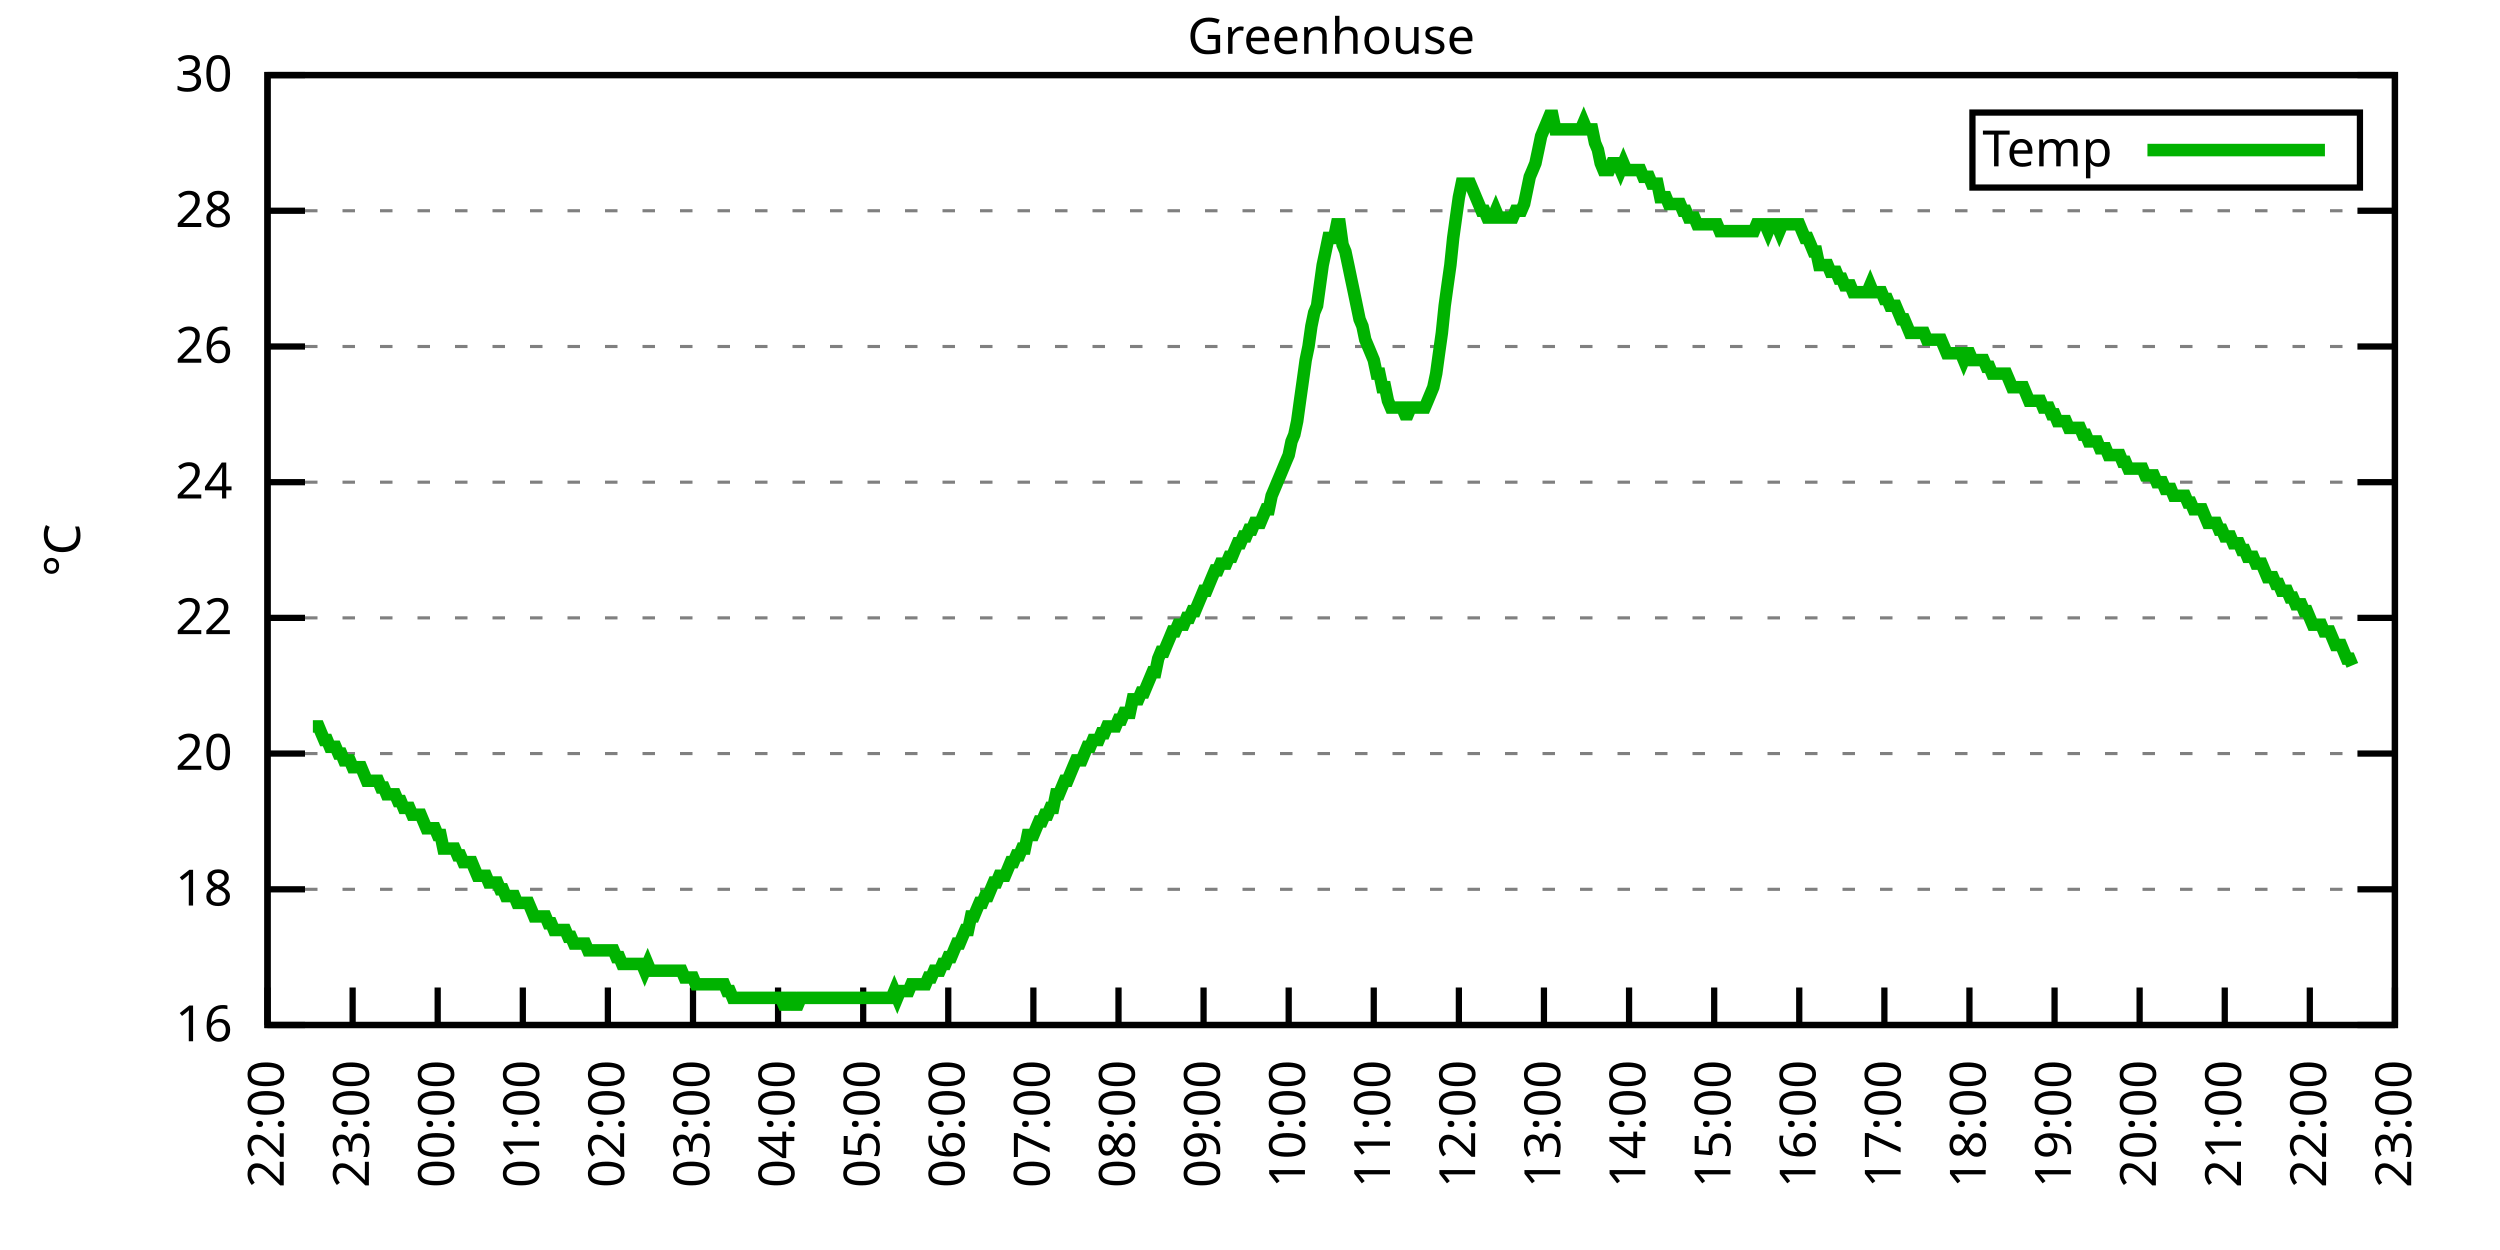
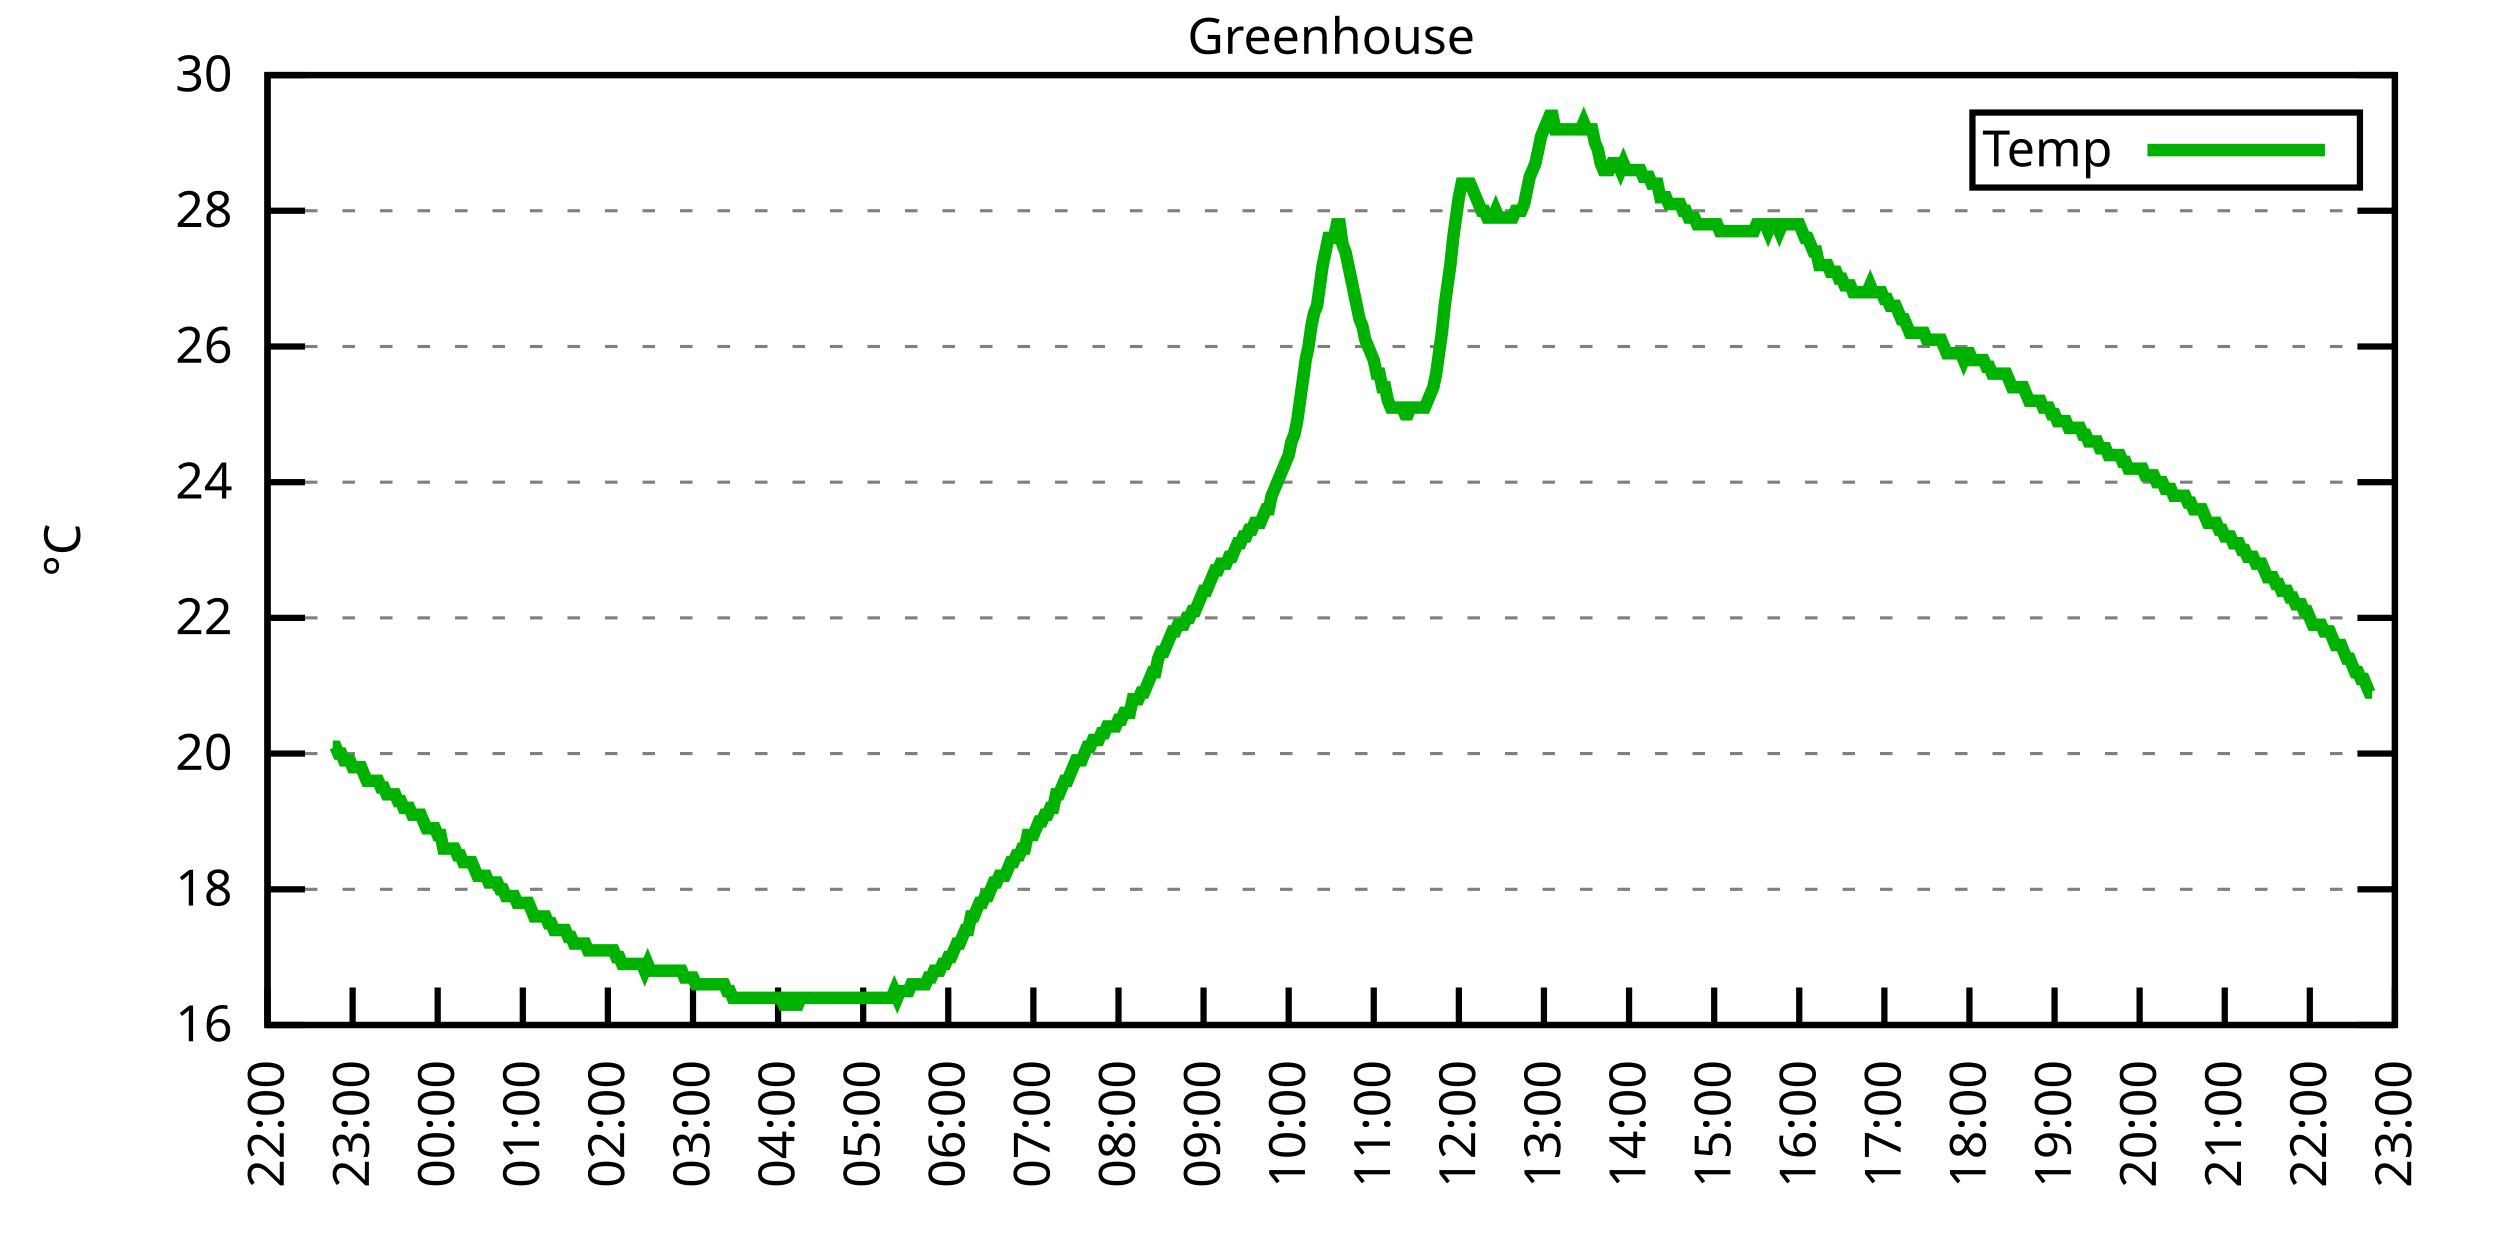
<svg xmlns="http://www.w3.org/2000/svg" xmlns:xlink="http://www.w3.org/1999/xlink" width="400" height="200" viewBox="0 0 400 200">
  <g id="gnuplot_canvas">
    <rect x="0" y="0" width="400" height="200" fill="none" />
    <defs>
      <circle id="gpDot" r="0.5" stroke-width="0.5" stroke="currentColor" />
      <path id="gpPt0" stroke-width="0.333" stroke="currentColor" d="M-1,0 h2 M0,-1 v2" />
      <path id="gpPt1" stroke-width="0.333" stroke="currentColor" d="M-1,-1 L1,1 M1,-1 L-1,1" />
      <path id="gpPt2" stroke-width="0.333" stroke="currentColor" d="M-1,0 L1,0 M0,-1 L0,1 M-1,-1 L1,1 M-1,1 L1,-1" />
      <rect id="gpPt3" stroke-width="0.333" stroke="currentColor" x="-1" y="-1" width="2" height="2" />
      <rect id="gpPt4" stroke-width="0.333" stroke="currentColor" fill="currentColor" x="-1" y="-1" width="2" height="2" />
      <circle id="gpPt5" stroke-width="0.333" stroke="currentColor" cx="0" cy="0" r="1" />
      <use xlink:href="#gpPt5" id="gpPt6" fill="currentColor" stroke="none" />
      <path id="gpPt7" stroke-width="0.333" stroke="currentColor" d="M0,-1.33 L-1.33,0.67 L1.33,0.67 z" />
      <use xlink:href="#gpPt7" id="gpPt8" fill="currentColor" stroke="none" />
      <use xlink:href="#gpPt7" id="gpPt9" stroke="currentColor" transform="rotate(180)" />
      <use xlink:href="#gpPt9" id="gpPt10" fill="currentColor" stroke="none" />
      <use xlink:href="#gpPt3" id="gpPt11" stroke="currentColor" transform="rotate(45)" />
      <use xlink:href="#gpPt11" id="gpPt12" fill="currentColor" stroke="none" />
      <path id="gpPt13" stroke-width="0.333" stroke="currentColor" d="M0,1.330 L1.265,0.411 L0.782,-1.067 L-0.782,-1.076 L-1.265,0.411 z" />
      <use xlink:href="#gpPt13" id="gpPt14" fill="currentColor" stroke="none" />
      <filter id="textbox" filterUnits="objectBoundingBox" x="0" y="0" height="1" width="1">
        <feFlood flood-color="white" flood-opacity="1" result="bgnd" />
        <feComposite in="SourceGraphic" in2="bgnd" operator="atop" />
      </filter>
      <filter id="greybox" filterUnits="objectBoundingBox" x="0" y="0" height="1" width="1">
        <feFlood flood-color="lightgrey" flood-opacity="1" result="grey" />
        <feComposite in="SourceGraphic" in2="grey" operator="atop" />
      </filter>
    </defs>
    <g fill="none" color="white" stroke="currentColor" stroke-width="1.00" stroke-linecap="butt" stroke-linejoin="miter">
</g>
    <g fill="none" color="black" stroke="currentColor" stroke-width="1.00" stroke-linecap="butt" stroke-linejoin="miter">
      <g stroke="none" shape-rendering="crispEdges">
        <polygon fill="rgb(255, 255, 255)" points="42.80,164.00 383.18,164.00 383.18,12.02 42.80,12.02 " />
      </g>
    </g>
    <g fill="none" color="black" stroke="currentColor" stroke-width="1.00" stroke-linecap="butt" stroke-linejoin="miter">
</g>
    <g fill="none" color="black" stroke="black" stroke-width="0.50" stroke-linecap="butt" stroke-linejoin="miter">
</g>
    <g fill="none" color="gray" stroke="currentColor" stroke-width="0.50" stroke-linecap="butt" stroke-linejoin="miter">
      <path stroke="gray" stroke-dasharray="2,4" class="gridline" d="M42.80,164.00 L383.19,164.00  " />
    </g>
    <g fill="none" color="gray" stroke="gray" stroke-width="1.00" stroke-linecap="butt" stroke-linejoin="miter">
</g>
    <g fill="none" color="black" stroke="currentColor" stroke-width="1.00" stroke-linecap="butt" stroke-linejoin="miter">
      <path stroke="black" d="M42.80,164.00 L48.80,164.00 M383.19,164.00 L377.19,164.00  " />
      <g transform="translate(37.20,166.60)" stroke="none" fill="black" font-family="Sans" font-size="8.00" text-anchor="end">
        <text>
          <tspan font-family="Sans"> 16</tspan>
        </text>
      </g>
    </g>
    <g fill="none" color="black" stroke="currentColor" stroke-width="1.00" stroke-linecap="butt" stroke-linejoin="miter">
</g>
    <g fill="none" color="black" stroke="black" stroke-width="0.50" stroke-linecap="butt" stroke-linejoin="miter">
</g>
    <g fill="none" color="gray" stroke="currentColor" stroke-width="0.50" stroke-linecap="butt" stroke-linejoin="miter">
      <path stroke="gray" stroke-dasharray="2,4" class="gridline" d="M42.80,142.29 L383.19,142.29  " />
    </g>
    <g fill="none" color="gray" stroke="gray" stroke-width="1.00" stroke-linecap="butt" stroke-linejoin="miter">
</g>
    <g fill="none" color="black" stroke="currentColor" stroke-width="1.00" stroke-linecap="butt" stroke-linejoin="miter">
      <path stroke="black" d="M42.80,142.29 L48.80,142.29 M383.19,142.29 L377.19,142.29  " />
      <g transform="translate(37.20,144.89)" stroke="none" fill="black" font-family="Sans" font-size="8.00" text-anchor="end">
        <text>
          <tspan font-family="Sans"> 18</tspan>
        </text>
      </g>
    </g>
    <g fill="none" color="black" stroke="currentColor" stroke-width="1.00" stroke-linecap="butt" stroke-linejoin="miter">
</g>
    <g fill="none" color="black" stroke="black" stroke-width="0.50" stroke-linecap="butt" stroke-linejoin="miter">
</g>
    <g fill="none" color="gray" stroke="currentColor" stroke-width="0.50" stroke-linecap="butt" stroke-linejoin="miter">
      <path stroke="gray" stroke-dasharray="2,4" class="gridline" d="M42.80,120.57 L383.19,120.57  " />
    </g>
    <g fill="none" color="gray" stroke="gray" stroke-width="1.00" stroke-linecap="butt" stroke-linejoin="miter">
</g>
    <g fill="none" color="black" stroke="currentColor" stroke-width="1.00" stroke-linecap="butt" stroke-linejoin="miter">
      <path stroke="black" d="M42.80,120.57 L48.80,120.57 M383.19,120.57 L377.19,120.57  " />
      <g transform="translate(37.20,123.17)" stroke="none" fill="black" font-family="Sans" font-size="8.00" text-anchor="end">
        <text>
          <tspan font-family="Sans"> 20</tspan>
        </text>
      </g>
    </g>
    <g fill="none" color="black" stroke="currentColor" stroke-width="1.00" stroke-linecap="butt" stroke-linejoin="miter">
</g>
    <g fill="none" color="black" stroke="black" stroke-width="0.50" stroke-linecap="butt" stroke-linejoin="miter">
</g>
    <g fill="none" color="gray" stroke="currentColor" stroke-width="0.50" stroke-linecap="butt" stroke-linejoin="miter">
      <path stroke="gray" stroke-dasharray="2,4" class="gridline" d="M42.80,98.86 L383.19,98.86  " />
    </g>
    <g fill="none" color="gray" stroke="gray" stroke-width="1.00" stroke-linecap="butt" stroke-linejoin="miter">
</g>
    <g fill="none" color="black" stroke="currentColor" stroke-width="1.00" stroke-linecap="butt" stroke-linejoin="miter">
      <path stroke="black" d="M42.80,98.86 L48.80,98.86 M383.19,98.86 L377.19,98.86  " />
      <g transform="translate(37.20,101.46)" stroke="none" fill="black" font-family="Sans" font-size="8.00" text-anchor="end">
        <text>
          <tspan font-family="Sans"> 22</tspan>
        </text>
      </g>
    </g>
    <g fill="none" color="black" stroke="currentColor" stroke-width="1.00" stroke-linecap="butt" stroke-linejoin="miter">
</g>
    <g fill="none" color="black" stroke="black" stroke-width="0.50" stroke-linecap="butt" stroke-linejoin="miter">
</g>
    <g fill="none" color="gray" stroke="currentColor" stroke-width="0.50" stroke-linecap="butt" stroke-linejoin="miter">
      <path stroke="gray" stroke-dasharray="2,4" class="gridline" d="M42.80,77.15 L383.19,77.15  " />
    </g>
    <g fill="none" color="gray" stroke="gray" stroke-width="1.00" stroke-linecap="butt" stroke-linejoin="miter">
</g>
    <g fill="none" color="black" stroke="currentColor" stroke-width="1.00" stroke-linecap="butt" stroke-linejoin="miter">
      <path stroke="black" d="M42.80,77.15 L48.80,77.15 M383.19,77.15 L377.19,77.15  " />
      <g transform="translate(37.20,79.75)" stroke="none" fill="black" font-family="Sans" font-size="8.00" text-anchor="end">
        <text>
          <tspan font-family="Sans"> 24</tspan>
        </text>
      </g>
    </g>
    <g fill="none" color="black" stroke="currentColor" stroke-width="1.00" stroke-linecap="butt" stroke-linejoin="miter">
</g>
    <g fill="none" color="black" stroke="black" stroke-width="0.50" stroke-linecap="butt" stroke-linejoin="miter">
</g>
    <g fill="none" color="gray" stroke="currentColor" stroke-width="0.50" stroke-linecap="butt" stroke-linejoin="miter">
      <path stroke="gray" stroke-dasharray="2,4" class="gridline" d="M42.80,55.44 L383.19,55.44  " />
    </g>
    <g fill="none" color="gray" stroke="gray" stroke-width="1.00" stroke-linecap="butt" stroke-linejoin="miter">
</g>
    <g fill="none" color="black" stroke="currentColor" stroke-width="1.00" stroke-linecap="butt" stroke-linejoin="miter">
      <path stroke="black" d="M42.80,55.44 L48.80,55.44 M383.19,55.44 L377.19,55.44  " />
      <g transform="translate(37.20,58.04)" stroke="none" fill="black" font-family="Sans" font-size="8.00" text-anchor="end">
        <text>
          <tspan font-family="Sans"> 26</tspan>
        </text>
      </g>
    </g>
    <g fill="none" color="black" stroke="currentColor" stroke-width="1.00" stroke-linecap="butt" stroke-linejoin="miter">
</g>
    <g fill="none" color="black" stroke="black" stroke-width="0.50" stroke-linecap="butt" stroke-linejoin="miter">
</g>
    <g fill="none" color="gray" stroke="currentColor" stroke-width="0.50" stroke-linecap="butt" stroke-linejoin="miter">
      <path stroke="gray" stroke-dasharray="2,4" class="gridline" d="M42.80,33.72 L383.19,33.72  " />
    </g>
    <g fill="none" color="gray" stroke="gray" stroke-width="1.00" stroke-linecap="butt" stroke-linejoin="miter">
</g>
    <g fill="none" color="black" stroke="currentColor" stroke-width="1.00" stroke-linecap="butt" stroke-linejoin="miter">
      <path stroke="black" d="M42.80,33.72 L48.80,33.72 M383.19,33.72 L377.19,33.72  " />
      <g transform="translate(37.20,36.32)" stroke="none" fill="black" font-family="Sans" font-size="8.00" text-anchor="end">
        <text>
          <tspan font-family="Sans"> 28</tspan>
        </text>
      </g>
    </g>
    <g fill="none" color="black" stroke="currentColor" stroke-width="1.00" stroke-linecap="butt" stroke-linejoin="miter">
</g>
    <g fill="none" color="black" stroke="black" stroke-width="0.50" stroke-linecap="butt" stroke-linejoin="miter">
</g>
    <g fill="none" color="gray" stroke="currentColor" stroke-width="0.50" stroke-linecap="butt" stroke-linejoin="miter">
      <path stroke="gray" stroke-dasharray="2,4" class="gridline" d="M42.80,12.01 L383.19,12.01  " />
    </g>
    <g fill="none" color="gray" stroke="gray" stroke-width="1.00" stroke-linecap="butt" stroke-linejoin="miter">
</g>
    <g fill="none" color="black" stroke="currentColor" stroke-width="1.00" stroke-linecap="butt" stroke-linejoin="miter">
      <path stroke="black" d="M42.80,12.01 L48.80,12.01 M383.19,12.01 L377.19,12.01  " />
      <g transform="translate(37.20,14.61)" stroke="none" fill="black" font-family="Sans" font-size="8.00" text-anchor="end">
        <text>
          <tspan font-family="Sans"> 30</tspan>
        </text>
      </g>
    </g>
    <g fill="none" color="black" stroke="currentColor" stroke-width="1.00" stroke-linecap="butt" stroke-linejoin="miter">
      <path stroke="black" d="M42.80,164.00 L42.80,158.00  " />
      <g transform="translate(45.40,169.60) rotate(270.00)" stroke="none" fill="black" font-family="Sans" font-size="8.00" text-anchor="end">
        <text>
          <tspan font-family="Sans">22:00</tspan>
        </text>
      </g>
    </g>
    <g fill="none" color="black" stroke="currentColor" stroke-width="1.00" stroke-linecap="butt" stroke-linejoin="miter">
      <path stroke="black" d="M56.42,164.00 L56.42,158.00  " />
      <g transform="translate(59.02,169.60) rotate(270.00)" stroke="none" fill="black" font-family="Sans" font-size="8.00" text-anchor="end">
        <text>
          <tspan font-family="Sans">23:00</tspan>
        </text>
      </g>
    </g>
    <g fill="none" color="black" stroke="currentColor" stroke-width="1.00" stroke-linecap="butt" stroke-linejoin="miter">
      <path stroke="black" d="M70.03,164.00 L70.03,158.00  " />
      <g transform="translate(72.63,169.60) rotate(270.00)" stroke="none" fill="black" font-family="Sans" font-size="8.00" text-anchor="end">
        <text>
          <tspan font-family="Sans">00:00</tspan>
        </text>
      </g>
    </g>
    <g fill="none" color="black" stroke="currentColor" stroke-width="1.00" stroke-linecap="butt" stroke-linejoin="miter">
      <path stroke="black" d="M83.65,164.00 L83.65,158.00  " />
      <g transform="translate(86.25,169.60) rotate(270.00)" stroke="none" fill="black" font-family="Sans" font-size="8.00" text-anchor="end">
        <text>
          <tspan font-family="Sans">01:00</tspan>
        </text>
      </g>
    </g>
    <g fill="none" color="black" stroke="currentColor" stroke-width="1.00" stroke-linecap="butt" stroke-linejoin="miter">
      <path stroke="black" d="M97.26,164.00 L97.26,158.00  " />
      <g transform="translate(99.86,169.60) rotate(270.00)" stroke="none" fill="black" font-family="Sans" font-size="8.00" text-anchor="end">
        <text>
          <tspan font-family="Sans">02:00</tspan>
        </text>
      </g>
    </g>
    <g fill="none" color="black" stroke="currentColor" stroke-width="1.00" stroke-linecap="butt" stroke-linejoin="miter">
      <path stroke="black" d="M110.88,164.00 L110.88,158.00  " />
      <g transform="translate(113.48,169.60) rotate(270.00)" stroke="none" fill="black" font-family="Sans" font-size="8.00" text-anchor="end">
        <text>
          <tspan font-family="Sans">03:00</tspan>
        </text>
      </g>
    </g>
    <g fill="none" color="black" stroke="currentColor" stroke-width="1.00" stroke-linecap="butt" stroke-linejoin="miter">
      <path stroke="black" d="M124.49,164.00 L124.49,158.00  " />
      <g transform="translate(127.09,169.60) rotate(270.00)" stroke="none" fill="black" font-family="Sans" font-size="8.00" text-anchor="end">
        <text>
          <tspan font-family="Sans">04:00</tspan>
        </text>
      </g>
    </g>
    <g fill="none" color="black" stroke="currentColor" stroke-width="1.00" stroke-linecap="butt" stroke-linejoin="miter">
      <path stroke="black" d="M138.11,164.00 L138.11,158.00  " />
      <g transform="translate(140.71,169.60) rotate(270.00)" stroke="none" fill="black" font-family="Sans" font-size="8.00" text-anchor="end">
        <text>
          <tspan font-family="Sans">05:00</tspan>
        </text>
      </g>
    </g>
    <g fill="none" color="black" stroke="currentColor" stroke-width="1.00" stroke-linecap="butt" stroke-linejoin="miter">
      <path stroke="black" d="M151.72,164.00 L151.72,158.00  " />
      <g transform="translate(154.32,169.60) rotate(270.00)" stroke="none" fill="black" font-family="Sans" font-size="8.00" text-anchor="end">
        <text>
          <tspan font-family="Sans">06:00</tspan>
        </text>
      </g>
    </g>
    <g fill="none" color="black" stroke="currentColor" stroke-width="1.00" stroke-linecap="butt" stroke-linejoin="miter">
      <path stroke="black" d="M165.34,164.00 L165.34,158.00  " />
      <g transform="translate(167.94,169.60) rotate(270.00)" stroke="none" fill="black" font-family="Sans" font-size="8.00" text-anchor="end">
        <text>
          <tspan font-family="Sans">07:00</tspan>
        </text>
      </g>
    </g>
    <g fill="none" color="black" stroke="currentColor" stroke-width="1.00" stroke-linecap="butt" stroke-linejoin="miter">
      <path stroke="black" d="M178.96,164.00 L178.96,158.00  " />
      <g transform="translate(181.56,169.60) rotate(270.00)" stroke="none" fill="black" font-family="Sans" font-size="8.00" text-anchor="end">
        <text>
          <tspan font-family="Sans">08:00</tspan>
        </text>
      </g>
    </g>
    <g fill="none" color="black" stroke="currentColor" stroke-width="1.00" stroke-linecap="butt" stroke-linejoin="miter">
      <path stroke="black" d="M192.57,164.00 L192.57,158.00  " />
      <g transform="translate(195.17,169.60) rotate(270.00)" stroke="none" fill="black" font-family="Sans" font-size="8.00" text-anchor="end">
        <text>
          <tspan font-family="Sans">09:00</tspan>
        </text>
      </g>
    </g>
    <g fill="none" color="black" stroke="currentColor" stroke-width="1.00" stroke-linecap="butt" stroke-linejoin="miter">
      <path stroke="black" d="M206.19,164.00 L206.19,158.00  " />
      <g transform="translate(208.79,169.60) rotate(270.00)" stroke="none" fill="black" font-family="Sans" font-size="8.00" text-anchor="end">
        <text>
          <tspan font-family="Sans">10:00</tspan>
        </text>
      </g>
    </g>
    <g fill="none" color="black" stroke="currentColor" stroke-width="1.00" stroke-linecap="butt" stroke-linejoin="miter">
      <path stroke="black" d="M219.80,164.00 L219.80,158.00  " />
      <g transform="translate(222.40,169.60) rotate(270.00)" stroke="none" fill="black" font-family="Sans" font-size="8.00" text-anchor="end">
        <text>
          <tspan font-family="Sans">11:00</tspan>
        </text>
      </g>
    </g>
    <g fill="none" color="black" stroke="currentColor" stroke-width="1.00" stroke-linecap="butt" stroke-linejoin="miter">
      <path stroke="black" d="M233.42,164.00 L233.42,158.00  " />
      <g transform="translate(236.02,169.60) rotate(270.00)" stroke="none" fill="black" font-family="Sans" font-size="8.00" text-anchor="end">
        <text>
          <tspan font-family="Sans">12:00</tspan>
        </text>
      </g>
    </g>
    <g fill="none" color="black" stroke="currentColor" stroke-width="1.00" stroke-linecap="butt" stroke-linejoin="miter">
      <path stroke="black" d="M247.03,164.00 L247.03,158.00  " />
      <g transform="translate(249.63,169.60) rotate(270.00)" stroke="none" fill="black" font-family="Sans" font-size="8.00" text-anchor="end">
        <text>
          <tspan font-family="Sans">13:00</tspan>
        </text>
      </g>
    </g>
    <g fill="none" color="black" stroke="currentColor" stroke-width="1.00" stroke-linecap="butt" stroke-linejoin="miter">
      <path stroke="black" d="M260.65,164.00 L260.65,158.00  " />
      <g transform="translate(263.25,169.60) rotate(270.00)" stroke="none" fill="black" font-family="Sans" font-size="8.00" text-anchor="end">
        <text>
          <tspan font-family="Sans">14:00</tspan>
        </text>
      </g>
    </g>
    <g fill="none" color="black" stroke="currentColor" stroke-width="1.00" stroke-linecap="butt" stroke-linejoin="miter">
      <path stroke="black" d="M274.27,164.00 L274.27,158.00  " />
      <g transform="translate(276.87,169.60) rotate(270.00)" stroke="none" fill="black" font-family="Sans" font-size="8.00" text-anchor="end">
        <text>
          <tspan font-family="Sans">15:00</tspan>
        </text>
      </g>
    </g>
    <g fill="none" color="black" stroke="currentColor" stroke-width="1.00" stroke-linecap="butt" stroke-linejoin="miter">
      <path stroke="black" d="M287.88,164.00 L287.88,158.00  " />
      <g transform="translate(290.48,169.60) rotate(270.00)" stroke="none" fill="black" font-family="Sans" font-size="8.00" text-anchor="end">
        <text>
          <tspan font-family="Sans">16:00</tspan>
        </text>
      </g>
    </g>
    <g fill="none" color="black" stroke="currentColor" stroke-width="1.00" stroke-linecap="butt" stroke-linejoin="miter">
      <path stroke="black" d="M301.50,164.00 L301.50,158.00  " />
      <g transform="translate(304.10,169.60) rotate(270.00)" stroke="none" fill="black" font-family="Sans" font-size="8.00" text-anchor="end">
        <text>
          <tspan font-family="Sans">17:00</tspan>
        </text>
      </g>
    </g>
    <g fill="none" color="black" stroke="currentColor" stroke-width="1.00" stroke-linecap="butt" stroke-linejoin="miter">
      <path stroke="black" d="M315.11,164.00 L315.11,158.00  " />
      <g transform="translate(317.71,169.60) rotate(270.00)" stroke="none" fill="black" font-family="Sans" font-size="8.00" text-anchor="end">
        <text>
          <tspan font-family="Sans">18:00</tspan>
        </text>
      </g>
    </g>
    <g fill="none" color="black" stroke="currentColor" stroke-width="1.00" stroke-linecap="butt" stroke-linejoin="miter">
      <path stroke="black" d="M328.73,164.00 L328.73,158.00  " />
      <g transform="translate(331.33,169.60) rotate(270.00)" stroke="none" fill="black" font-family="Sans" font-size="8.00" text-anchor="end">
        <text>
          <tspan font-family="Sans">19:00</tspan>
        </text>
      </g>
    </g>
    <g fill="none" color="black" stroke="currentColor" stroke-width="1.00" stroke-linecap="butt" stroke-linejoin="miter">
      <path stroke="black" d="M342.34,164.00 L342.34,158.00  " />
      <g transform="translate(344.94,169.60) rotate(270.00)" stroke="none" fill="black" font-family="Sans" font-size="8.00" text-anchor="end">
        <text>
          <tspan font-family="Sans">20:00</tspan>
        </text>
      </g>
    </g>
    <g fill="none" color="black" stroke="currentColor" stroke-width="1.00" stroke-linecap="butt" stroke-linejoin="miter">
      <path stroke="black" d="M355.96,164.00 L355.96,158.00  " />
      <g transform="translate(358.56,169.60) rotate(270.00)" stroke="none" fill="black" font-family="Sans" font-size="8.00" text-anchor="end">
        <text>
          <tspan font-family="Sans">21:00</tspan>
        </text>
      </g>
    </g>
    <g fill="none" color="black" stroke="currentColor" stroke-width="1.00" stroke-linecap="butt" stroke-linejoin="miter">
      <path stroke="black" d="M369.57,164.00 L369.57,158.00  " />
      <g transform="translate(372.17,169.60) rotate(270.00)" stroke="none" fill="black" font-family="Sans" font-size="8.00" text-anchor="end">
        <text>
          <tspan font-family="Sans">22:00</tspan>
        </text>
      </g>
    </g>
    <g fill="none" color="black" stroke="currentColor" stroke-width="1.00" stroke-linecap="butt" stroke-linejoin="miter">
      <path stroke="black" d="M383.19,164.00 L383.19,158.00  " />
      <g transform="translate(385.79,169.60) rotate(270.00)" stroke="none" fill="black" font-family="Sans" font-size="8.00" text-anchor="end">
        <text>
          <tspan font-family="Sans">23:00</tspan>
        </text>
      </g>
    </g>
    <g fill="none" color="black" stroke="currentColor" stroke-width="1.00" stroke-linecap="butt" stroke-linejoin="miter">
</g>
    <g fill="none" color="black" stroke="currentColor" stroke-width="1.00" stroke-linecap="butt" stroke-linejoin="miter">
      <path stroke="black" d="M42.80,12.01 L42.80,164.00 L383.19,164.00 L383.19,12.01 L42.80,12.01 Z  " />
    </g>
    <g fill="none" color="black" stroke="currentColor" stroke-width="1.00" stroke-linecap="butt" stroke-linejoin="miter">
</g>
    <g fill="none" color="black" stroke="currentColor" stroke-width="1.00" stroke-linecap="butt" stroke-linejoin="miter">
      <path stroke="black" d="M315.59,30.01 L315.59,18.01 L377.59,18.01 L377.59,30.01 L315.59,30.01 Z  " />
    </g>
    <g id="Greenhouse_plot_1">
      <g fill="none" color="white" stroke="black" stroke-width="2.00" stroke-linecap="butt" stroke-linejoin="miter">
</g>
      <g fill="none" color="black" stroke="currentColor" stroke-width="2.00" stroke-linecap="butt" stroke-linejoin="miter">
        <g transform="translate(337.99,26.61)" stroke="none" fill="black" font-family="Sans" font-size="8.00" text-anchor="end">
          <text>
            <tspan font-family="Sans">Temp</tspan>
          </text>
        </g>
      </g>
      <g fill="none" color="black" stroke="currentColor" stroke-width="2.00" stroke-linecap="butt" stroke-linejoin="miter">
-         <path stroke="rgb(  0, 178,   0)" d="M343.59,24.01 L371.99,24.01 M50.06,116.23 L50.52,116.23 L50.97,116.23 L51.42,117.32 L51.88,118.40 L52.33,118.40   L52.78,119.49 L53.24,119.49 L53.69,119.49 L54.15,120.57 L54.60,120.57 L55.05,121.66 L55.51,121.66 L55.96,121.66   L56.42,122.75 L56.87,122.75 L57.32,122.75 L57.78,122.75 L58.23,123.83 L58.68,124.92 L59.14,124.92 L59.59,124.92   L60.05,124.92 L60.50,124.92 L60.95,126.00 L61.41,126.00 L61.86,127.09 L62.32,127.09 L62.77,127.09 L63.22,127.09   L63.68,128.17 L64.13,128.17 L64.58,129.26 L65.04,129.26 L65.49,129.26 L65.95,130.35 L66.40,130.35 L66.85,130.35   L67.31,130.35 L67.76,131.43 L68.22,132.52 L68.67,132.52 L69.12,132.52 L69.58,132.52 L70.03,133.60 L70.49,133.60   L70.94,135.77 L71.39,135.77 L71.85,135.77 L72.30,135.77 L72.75,135.77 L73.21,136.86 L73.66,136.86 L74.12,137.94   L74.57,137.94 L75.02,137.94 L75.48,137.94 L75.93,139.03 L76.39,140.12 L76.84,140.12 L77.29,140.12 L77.75,140.12   L78.20,141.20 L78.65,141.20 L79.11,141.20 L79.56,141.20 L80.02,142.29 L80.47,142.29 L80.92,143.37 L81.38,143.37   L81.83,143.37 L82.29,143.37 L82.74,144.46 L83.19,144.46 L83.65,144.46 L84.10,144.46 L84.55,144.46 L85.01,145.54   L85.46,146.63 L85.92,146.63 L86.37,146.63 L86.82,146.63 L87.28,146.63 L87.73,147.72 L88.19,147.72 L88.64,148.80   L89.09,148.80 L89.55,148.80 L90.00,148.80 L90.45,148.80 L90.91,149.89 L91.36,149.89 L91.82,150.97 L92.27,150.97   L92.72,150.97 L93.18,150.97 L93.63,150.97 L94.09,152.06 L94.54,152.06 L94.99,152.06 L95.45,152.06 L95.90,152.06   L96.35,152.06 L96.81,152.06 L97.26,152.06 L97.72,152.06 L98.17,152.06 L98.62,153.14 L99.08,153.14 L99.53,154.23   L99.99,154.23 L100.44,154.23 L100.89,154.23 L101.35,154.23 L101.80,154.23 L102.25,154.23 L102.71,154.23 L103.16,155.31   L103.62,154.23 L104.07,155.31 L104.52,155.31 L104.98,155.31 L105.43,155.31 L105.89,155.31 L106.34,155.31 L106.79,155.31   L107.25,155.31 L107.70,155.31 L108.15,155.31 L108.61,155.31 L109.06,155.31 L109.52,156.40 L109.97,156.40 L110.42,156.40   L110.88,156.40 L111.33,157.49 L111.79,157.49 L112.24,157.49 L112.69,157.49 L113.15,157.49 L113.60,157.49 L114.05,157.49   L114.51,157.49 L114.96,157.49 L115.42,157.49 L115.87,157.49 L116.32,158.57 L116.78,158.57 L117.23,159.66 L117.69,159.66   L118.14,159.66 L118.59,159.66 L119.05,159.66 L119.50,159.66 L119.96,159.66 L120.41,159.66 L120.86,159.66 L121.32,159.66   L121.77,159.66 L122.22,159.66 L122.68,159.66 L123.13,159.66 L123.59,159.66 L124.04,159.66 L124.49,159.66 L124.95,159.66   L125.40,160.74 L125.86,160.74 L126.31,159.66 L126.76,159.66 L127.22,160.74 L127.67,160.74 L128.12,159.66 L128.58,159.66   L129.03,159.66 L129.49,159.66 L129.94,159.66 L130.39,159.66 L130.85,159.66 L131.30,159.66 L131.76,159.66 L132.21,159.66   L132.66,159.66 L133.12,159.66 L133.57,159.66 L134.02,159.66 L134.48,159.66 L134.93,159.66 L135.39,159.66 L135.84,159.66   L136.29,159.66 L136.75,159.66 L137.20,159.66 L137.66,159.66 L138.11,159.66 L138.56,159.66 L139.02,159.66 L139.47,159.66   L139.92,159.66 L140.38,159.66 L140.83,159.66 L141.29,159.66 L141.74,159.66 L142.19,159.66 L142.65,159.66 L143.10,158.57   L143.56,159.66 L144.01,158.57 L144.46,158.57 L144.92,158.57 L145.37,158.57 L145.82,157.49 L146.28,157.49 L146.73,157.49   L147.19,157.49 L147.64,157.49 L148.09,157.49 L148.55,156.40 L149.00,156.40 L149.46,155.31 L149.91,155.31 L150.36,155.31   L150.82,154.23 L151.27,154.23 L151.72,153.14 L152.18,153.14 L152.63,152.06 L153.09,150.97 L153.54,150.97 L153.99,149.89   L154.45,148.80 L154.90,148.80 L155.36,146.63 L155.81,146.63 L156.26,145.54 L156.72,144.46 L157.17,144.46 L157.62,143.37   L158.08,143.37 L158.53,142.29 L158.99,141.20 L159.44,141.20 L159.89,140.12 L160.35,140.12 L160.80,140.12 L161.26,139.03   L161.71,137.94 L162.16,137.94 L162.62,136.86 L163.07,136.86 L163.52,135.77 L163.98,135.77 L164.43,133.60 L164.89,133.60   L165.34,133.60 L165.79,132.52 L166.25,131.43 L166.70,131.43 L167.16,130.35 L167.61,130.35 L168.06,129.26 L168.52,129.26   L168.97,127.09 L169.43,127.09 L169.88,126.00 L170.33,124.92 L170.79,124.92 L171.24,123.83 L171.69,122.75 L172.15,121.66   L172.60,121.66 L173.06,121.66 L173.51,120.57 L173.96,119.49 L174.42,119.49 L174.87,118.40 L175.33,118.40 L175.78,118.40   L176.23,117.32 L176.69,117.32 L177.14,116.23 L177.59,116.23 L178.05,116.23 L178.50,116.23 L178.96,115.15 L179.41,115.15   L179.86,114.06 L180.32,114.06 L180.77,114.06 L181.23,111.89 L181.68,111.89 L182.13,111.89 L182.59,110.80 L183.04,110.80   L183.49,109.72 L183.95,108.63 L184.40,107.55 L184.86,107.55 L185.31,105.38 L185.76,104.29 L186.22,104.29 L186.67,103.20   L187.13,102.12 L187.58,101.03 L188.03,101.03 L188.49,99.95 L188.94,99.95 L189.39,99.95 L189.85,98.86 L190.30,98.86   L190.76,97.78 L191.21,97.78 L191.66,96.69 L192.12,95.60 L192.57,94.52 L193.03,94.52 L193.48,93.43 L193.93,92.35   L194.39,91.26 L194.84,91.26 L195.29,90.18 L195.75,90.18 L196.20,90.18 L196.66,89.09 L197.11,89.09 L197.56,88.00   L198.02,86.92 L198.47,86.92 L198.93,85.83 L199.38,85.83 L199.83,84.75 L200.29,84.75 L200.74,83.66 L201.19,83.66   L201.65,83.66 L202.10,82.58 L202.56,81.49 L203.01,81.49 L203.46,79.32 L203.92,78.23 L204.37,77.15 L204.83,76.06   L205.28,74.98 L205.73,73.89 L206.19,72.81 L206.64,70.63 L207.09,69.55 L207.55,67.38 L208.00,64.12 L208.46,60.86   L208.91,57.61 L209.36,55.44 L209.82,52.18 L210.27,50.01 L210.73,48.92 L211.18,45.66 L211.63,42.41 L212.09,40.24   L212.54,38.07 L213.00,38.07 L213.45,38.07 L213.90,35.89 L214.36,35.89 L214.81,39.15 L215.26,40.24 L215.72,42.41   L216.17,44.58 L216.63,46.75 L217.08,48.92 L217.53,51.09 L217.99,52.18 L218.44,54.35 L218.90,55.44 L219.35,56.52   L219.80,57.61 L220.26,59.78 L220.71,59.78 L221.16,61.95 L221.62,61.95 L222.07,64.12 L222.53,65.21 L222.98,65.21   L223.43,65.21 L223.89,65.21 L224.34,65.21 L224.80,66.29 L225.25,66.29 L225.70,65.21 L226.16,65.21 L226.61,65.21   L227.06,65.21 L227.52,65.21 L227.97,65.21 L228.43,64.12 L228.88,63.04 L229.33,61.95 L229.79,59.78 L230.24,56.52   L230.70,53.26 L231.15,48.92 L231.60,45.66 L232.06,42.41 L232.51,38.07 L232.96,34.81 L233.42,31.55 L233.87,29.38   L234.33,29.38 L234.78,29.38 L235.23,29.38 L235.69,30.47 L236.14,31.55 L236.60,32.64 L237.05,33.72 L237.50,33.72   L237.96,34.81 L238.41,34.81 L238.86,34.81 L239.32,33.72 L239.77,34.81 L240.23,34.81 L240.68,34.81 L241.13,34.81   L241.59,34.81 L242.04,34.81 L242.50,33.72 L242.95,33.72 L243.40,33.72 L243.86,32.64 L244.31,30.47 L244.76,28.29   L245.22,27.21 L245.67,26.12 L246.13,23.95 L246.58,21.78 L247.03,20.70 L247.49,19.61 L247.94,18.52 L248.40,18.52   L248.85,20.70 L249.30,20.70 L249.76,20.70 L250.21,20.70 L250.66,20.70 L251.12,20.70 L251.57,20.70 L252.03,20.70   L252.48,20.70 L252.93,20.70 L253.39,19.61 L253.84,20.70 L254.30,20.70 L254.75,20.70 L255.20,22.87 L255.66,23.95   L256.11,26.12 L256.56,27.21 L257.02,27.21 L257.47,27.21 L257.93,26.12 L258.38,26.12 L258.83,26.12 L259.29,27.21   L259.74,26.12 L260.20,27.21 L260.65,27.21 L261.10,27.21 L261.56,27.21 L262.01,27.21 L262.47,27.21 L262.92,28.29   L263.37,28.29 L263.83,28.29 L264.28,29.38 L264.73,29.38 L265.19,29.38 L265.64,31.55 L266.10,31.55 L266.55,31.55   L267.00,32.64 L267.46,32.64 L267.91,32.64 L268.37,32.64 L268.82,32.64 L269.27,33.72 L269.73,33.72 L270.18,34.81   L270.63,34.81 L271.09,34.81 L271.54,35.89 L272.00,35.89 L272.45,35.89 L272.90,35.89 L273.36,35.89 L273.81,35.89   L274.27,35.89 L274.72,35.89 L275.17,36.98 L275.63,36.98 L276.08,36.98 L276.53,36.98 L276.99,36.98 L277.44,36.98   L277.90,36.98 L278.35,36.98 L278.80,36.98 L279.26,36.98 L279.71,36.98 L280.17,36.98 L280.62,36.98 L281.07,35.89   L281.53,35.89 L281.98,35.89 L282.43,35.89 L282.89,36.98 L283.34,35.89 L283.80,35.89 L284.25,35.89 L284.70,36.98   L285.16,35.89 L285.61,35.89 L286.07,35.89 L286.52,35.89 L286.97,35.89 L287.43,35.89 L287.88,35.89 L288.33,36.98   L288.79,38.07 L289.24,38.07 L289.70,39.15 L290.15,40.24 L290.60,40.24 L291.06,42.41 L291.51,42.41 L291.97,42.41   L292.42,42.41 L292.87,43.49 L293.33,43.49 L293.78,43.49 L294.23,44.58 L294.69,44.58 L295.14,45.66 L295.60,45.66   L296.05,45.66 L296.50,46.75 L296.96,46.75 L297.41,46.75 L297.87,46.75 L298.32,46.75 L298.77,46.75 L299.23,45.66   L299.68,46.75 L300.13,46.75 L300.59,46.75 L301.04,46.75 L301.50,47.84 L301.95,47.84 L302.40,48.92 L302.86,48.92   L303.31,48.92 L303.77,50.01 L304.22,51.09 L304.67,51.09 L305.13,52.18 L305.58,53.26 L306.03,53.26 L306.49,53.26   L306.94,53.26 L307.40,53.26 L307.85,53.26 L308.30,54.35 L308.76,54.35 L309.21,54.35 L309.67,54.35 L310.12,54.35   L310.57,54.35 L311.03,55.44 L311.48,56.52 L311.94,56.52 L312.39,56.52 L312.84,56.52 L313.30,56.52 L313.75,56.52   L314.20,57.61 L314.66,56.52 L315.11,56.52 L315.57,57.61 L316.02,57.61 L316.47,57.61 L316.93,57.61 L317.38,57.61   L317.84,58.69 L318.29,58.69 L318.74,59.78 L319.20,59.78 L319.65,59.78 L320.10,59.78 L320.56,59.78 L321.01,59.78   L321.47,60.86 L321.92,61.95 L322.37,61.95 L322.83,61.95 L323.28,61.95 L323.74,61.95 L324.19,63.04 L324.64,64.12   L325.10,64.12 L325.55,64.12 L326.00,64.12 L326.46,64.12 L326.91,65.21 L327.37,65.21 L327.82,65.21 L328.27,66.29   L328.73,66.29 L329.18,67.38 L329.64,67.38 L330.09,67.38 L330.54,67.38 L331.00,68.46 L331.45,68.46 L331.90,68.46   L332.36,68.46 L332.81,68.46 L333.27,69.55 L333.72,69.55 L334.17,70.63 L334.63,70.63 L335.08,70.63 L335.54,70.63   L335.99,71.72 L336.44,71.72 L336.90,71.72 L337.35,72.81 L337.80,72.81 L338.26,72.81 L338.71,72.81 L339.17,72.81   L339.62,73.89 L340.07,73.89 L340.53,74.98 L340.98,74.98 L341.44,74.98 L341.89,74.98 L342.34,74.98 L342.80,74.98   L343.25,76.06 L343.70,76.06 L344.16,76.06 L344.61,76.06 L345.07,77.15 L345.52,77.15 L345.97,77.15 L346.43,78.23   L346.88,78.23 L347.34,78.23 L347.79,79.32 L348.24,79.32 L348.70,79.32 L349.15,79.32 L349.60,79.32 L350.06,80.41   L350.51,80.41 L350.97,81.49 L351.42,81.49 L351.87,81.49 L352.33,81.49 L352.78,82.58 L353.24,83.66 L353.69,83.66   L354.14,83.66 L354.60,83.66 L355.05,84.75 L355.50,84.75 L355.96,85.83 L356.41,85.83 L356.87,85.83 L357.32,86.92   L357.77,86.92 L358.23,86.92 L358.68,88.00 L359.14,88.00 L359.59,89.09 L360.04,89.09 L360.50,89.09 L360.95,90.18   L361.41,90.18 L361.86,90.18 L362.31,91.26 L362.77,92.35 L363.22,92.35 L363.67,92.35 L364.13,93.43 L364.58,93.43   L365.04,94.52 L365.49,94.52 L365.94,94.52 L366.40,95.60 L366.85,95.60 L367.31,96.69 L367.76,96.69 L368.21,96.69   L368.67,97.78 L369.12,97.78 L369.57,98.86 L370.03,99.95 L370.48,99.95 L370.94,99.95 L371.39,99.95 L371.84,101.03   L372.30,101.03 L372.75,101.03 L373.21,102.12 L373.66,103.20 L374.11,103.20 L374.57,103.20 L375.02,104.29 L375.47,105.38   L375.93,105.38 L376.38,106.46  " />
+         <path stroke="rgb(  0, 178,   0)" d="M343.59,24.01 L371.99,24.01 M53.24,119.49 L53.69,119.49 L54.15,120.57 L54.60,120.57 L55.05,121.66 L55.51,121.66   L55.96,121.66 L56.42,122.75 L56.87,122.75 L57.32,122.75 L57.78,122.75 L58.23,123.83 L58.68,124.92 L59.14,124.92   L59.59,124.92 L60.05,124.92 L60.50,124.92 L60.95,126.00 L61.41,126.00 L61.86,127.09 L62.32,127.09 L62.77,127.09   L63.22,127.09 L63.68,128.17 L64.13,128.17 L64.58,129.26 L65.04,129.26 L65.49,129.26 L65.95,130.35 L66.40,130.35   L66.85,130.35 L67.31,130.35 L67.76,131.43 L68.22,132.52 L68.67,132.52 L69.12,132.52 L69.58,132.52 L70.03,133.60   L70.49,133.60 L70.94,135.77 L71.39,135.77 L71.85,135.77 L72.30,135.77 L72.75,135.77 L73.21,136.86 L73.66,136.86   L74.12,137.94 L74.57,137.94 L75.02,137.94 L75.48,137.94 L75.93,139.03 L76.39,140.12 L76.84,140.12 L77.29,140.12   L77.75,140.12 L78.20,141.20 L78.65,141.20 L79.11,141.20 L79.56,141.20 L80.02,142.29 L80.47,142.29 L80.92,143.37   L81.38,143.37 L81.83,143.37 L82.29,143.37 L82.74,144.46 L83.19,144.46 L83.65,144.46 L84.10,144.46 L84.55,144.46   L85.01,145.54 L85.46,146.63 L85.92,146.63 L86.37,146.63 L86.82,146.63 L87.28,146.63 L87.73,147.72 L88.19,147.72   L88.64,148.80 L89.09,148.80 L89.55,148.80 L90.00,148.80 L90.45,148.80 L90.91,149.89 L91.36,149.89 L91.82,150.97   L92.27,150.97 L92.72,150.97 L93.18,150.97 L93.63,150.97 L94.09,152.06 L94.54,152.06 L94.99,152.06 L95.45,152.06   L95.90,152.06 L96.35,152.06 L96.81,152.06 L97.26,152.06 L97.72,152.06 L98.17,152.06 L98.62,153.14 L99.08,153.14   L99.53,154.23 L99.99,154.23 L100.44,154.23 L100.89,154.23 L101.35,154.23 L101.80,154.23 L102.25,154.23 L102.71,154.23   L103.16,155.31 L103.62,154.23 L104.07,155.31 L104.52,155.31 L104.98,155.31 L105.43,155.31 L105.89,155.31 L106.34,155.31   L106.79,155.31 L107.25,155.31 L107.70,155.31 L108.15,155.31 L108.61,155.31 L109.06,155.31 L109.52,156.40 L109.97,156.40   L110.42,156.40 L110.88,156.40 L111.33,157.49 L111.79,157.49 L112.24,157.49 L112.69,157.49 L113.15,157.49 L113.60,157.49   L114.05,157.49 L114.51,157.49 L114.96,157.49 L115.42,157.49 L115.87,157.49 L116.32,158.57 L116.78,158.57 L117.23,159.66   L117.69,159.66 L118.14,159.66 L118.59,159.66 L119.05,159.66 L119.50,159.66 L119.96,159.66 L120.41,159.66 L120.86,159.66   L121.32,159.66 L121.77,159.66 L122.22,159.66 L122.68,159.66 L123.13,159.66 L123.59,159.66 L124.04,159.66 L124.49,159.66   L124.95,159.66 L125.40,160.74 L125.86,160.74 L126.31,159.66 L126.76,159.66 L127.22,160.74 L127.67,160.74 L128.12,159.66   L128.58,159.66 L129.03,159.66 L129.49,159.66 L129.94,159.66 L130.39,159.66 L130.85,159.66 L131.30,159.66 L131.76,159.66   L132.21,159.66 L132.66,159.66 L133.12,159.66 L133.57,159.66 L134.02,159.66 L134.48,159.66 L134.93,159.66 L135.39,159.66   L135.84,159.66 L136.29,159.66 L136.75,159.66 L137.20,159.66 L137.66,159.66 L138.11,159.66 L138.56,159.66 L139.02,159.66   L139.47,159.66 L139.92,159.66 L140.38,159.66 L140.83,159.66 L141.29,159.66 L141.74,159.66 L142.19,159.66 L142.65,159.66   L143.10,158.57 L143.56,159.66 L144.01,158.57 L144.46,158.57 L144.92,158.57 L145.37,158.57 L145.82,157.49 L146.28,157.49   L146.73,157.49 L147.19,157.49 L147.64,157.49 L148.09,157.49 L148.55,156.40 L149.00,156.40 L149.46,155.31 L149.91,155.31   L150.36,155.31 L150.82,154.23 L151.27,154.23 L151.72,153.14 L152.18,153.14 L152.63,152.06 L153.09,150.97 L153.54,150.97   L153.99,149.89 L154.45,148.80 L154.90,148.80 L155.36,146.63 L155.81,146.63 L156.26,145.54 L156.72,144.46 L157.17,144.46   L157.62,143.37 L158.08,143.37 L158.53,142.29 L158.99,141.20 L159.44,141.20 L159.89,140.12 L160.35,140.12 L160.80,140.12   L161.26,139.03 L161.71,137.94 L162.16,137.94 L162.62,136.86 L163.07,136.86 L163.52,135.77 L163.98,135.77 L164.43,133.60   L164.89,133.60 L165.34,133.60 L165.79,132.52 L166.25,131.43 L166.70,131.43 L167.16,130.35 L167.61,130.35 L168.06,129.26   L168.52,129.26 L168.97,127.09 L169.43,127.09 L169.88,126.00 L170.33,124.92 L170.79,124.92 L171.24,123.83 L171.69,122.75   L172.15,121.66 L172.60,121.66 L173.06,121.66 L173.51,120.57 L173.96,119.49 L174.42,119.49 L174.87,118.40 L175.33,118.40   L175.78,118.40 L176.23,117.32 L176.69,117.32 L177.14,116.23 L177.59,116.23 L178.05,116.23 L178.50,116.23 L178.96,115.15   L179.41,115.15 L179.86,114.06 L180.32,114.06 L180.77,114.06 L181.23,111.89 L181.68,111.89 L182.13,111.89 L182.59,110.80   L183.04,110.80 L183.49,109.72 L183.95,108.63 L184.40,107.55 L184.86,107.55 L185.31,105.38 L185.76,104.29 L186.22,104.29   L186.67,103.20 L187.13,102.12 L187.58,101.03 L188.03,101.03 L188.49,99.95 L188.94,99.95 L189.39,99.95 L189.85,98.86   L190.30,98.86 L190.76,97.78 L191.21,97.78 L191.66,96.69 L192.12,95.60 L192.57,94.52 L193.03,94.52 L193.48,93.43   L193.93,92.35 L194.39,91.26 L194.84,91.26 L195.29,90.18 L195.75,90.18 L196.20,90.18 L196.66,89.09 L197.11,89.09   L197.56,88.00 L198.02,86.92 L198.47,86.92 L198.93,85.83 L199.38,85.83 L199.83,84.75 L200.29,84.75 L200.74,83.66   L201.19,83.66 L201.65,83.66 L202.10,82.58 L202.56,81.49 L203.01,81.49 L203.46,79.32 L203.92,78.23 L204.37,77.15   L204.83,76.06 L205.28,74.98 L205.73,73.89 L206.19,72.81 L206.64,70.63 L207.09,69.55 L207.55,67.38 L208.00,64.12   L208.46,60.86 L208.91,57.61 L209.36,55.44 L209.82,52.18 L210.27,50.01 L210.73,48.92 L211.18,45.66 L211.63,42.41   L212.09,40.24 L212.54,38.07 L213.00,38.07 L213.45,38.07 L213.90,35.89 L214.36,35.89 L214.81,39.15 L215.26,40.24   L215.72,42.41 L216.17,44.58 L216.63,46.75 L217.08,48.92 L217.53,51.09 L217.99,52.18 L218.44,54.35 L218.90,55.44   L219.35,56.52 L219.80,57.61 L220.26,59.78 L220.71,59.78 L221.16,61.95 L221.62,61.95 L222.07,64.12 L222.53,65.21   L222.98,65.21 L223.43,65.21 L223.89,65.21 L224.34,65.21 L224.80,66.29 L225.25,66.29 L225.70,65.21 L226.16,65.21   L226.61,65.21 L227.06,65.21 L227.52,65.21 L227.97,65.21 L228.43,64.12 L228.88,63.04 L229.33,61.95 L229.79,59.78   L230.24,56.52 L230.70,53.26 L231.15,48.92 L231.60,45.66 L232.06,42.41 L232.51,38.07 L232.96,34.81 L233.42,31.55   L233.87,29.38 L234.33,29.38 L234.78,29.38 L235.23,29.38 L235.69,30.47 L236.14,31.55 L236.60,32.64 L237.05,33.72   L237.50,33.72 L237.96,34.81 L238.41,34.81 L238.86,34.81 L239.32,33.72 L239.77,34.81 L240.23,34.81 L240.68,34.81   L241.13,34.81 L241.59,34.81 L242.04,34.81 L242.50,33.72 L242.95,33.72 L243.40,33.72 L243.86,32.64 L244.31,30.47   L244.76,28.29 L245.22,27.21 L245.67,26.12 L246.13,23.95 L246.58,21.78 L247.03,20.70 L247.49,19.61 L247.94,18.52   L248.40,18.52 L248.85,20.70 L249.30,20.70 L249.76,20.70 L250.21,20.70 L250.66,20.70 L251.12,20.70 L251.57,20.70   L252.03,20.70 L252.48,20.70 L252.93,20.70 L253.39,19.61 L253.84,20.70 L254.30,20.70 L254.75,20.70 L255.20,22.87   L255.66,23.95 L256.11,26.12 L256.56,27.21 L257.02,27.21 L257.47,27.21 L257.93,26.12 L258.38,26.12 L258.83,26.12   L259.29,27.21 L259.74,26.12 L260.20,27.21 L260.65,27.21 L261.10,27.21 L261.56,27.21 L262.01,27.21 L262.47,27.21   L262.92,28.29 L263.37,28.29 L263.83,28.29 L264.28,29.38 L264.73,29.38 L265.19,29.38 L265.64,31.55 L266.10,31.55   L266.55,31.55 L267.00,32.64 L267.46,32.64 L267.91,32.64 L268.37,32.64 L268.82,32.64 L269.27,33.72 L269.73,33.72   L270.18,34.81 L270.63,34.81 L271.09,34.81 L271.54,35.89 L272.00,35.89 L272.45,35.89 L272.90,35.89 L273.36,35.89   L273.81,35.89 L274.27,35.89 L274.72,35.89 L275.17,36.98 L275.63,36.98 L276.08,36.98 L276.53,36.98 L276.99,36.98   L277.44,36.98 L277.90,36.98 L278.35,36.98 L278.80,36.98 L279.26,36.98 L279.71,36.98 L280.17,36.98 L280.62,36.98   L281.07,35.89 L281.53,35.89 L281.98,35.89 L282.43,35.89 L282.89,36.98 L283.34,35.89 L283.80,35.89 L284.25,35.89   L284.70,36.98 L285.16,35.89 L285.61,35.89 L286.07,35.89 L286.52,35.89 L286.97,35.89 L287.43,35.89 L287.88,35.89   L288.33,36.98 L288.79,38.07 L289.24,38.07 L289.70,39.15 L290.15,40.24 L290.60,40.24 L291.06,42.41 L291.51,42.41   L291.97,42.41 L292.42,42.41 L292.87,43.49 L293.33,43.49 L293.78,43.49 L294.23,44.58 L294.69,44.58 L295.14,45.66   L295.60,45.66 L296.05,45.66 L296.50,46.75 L296.96,46.75 L297.41,46.75 L297.87,46.75 L298.32,46.75 L298.77,46.75   L299.23,45.66 L299.68,46.75 L300.13,46.75 L300.59,46.75 L301.04,46.75 L301.50,47.84 L301.95,47.84 L302.40,48.92   L302.86,48.92 L303.31,48.92 L303.77,50.01 L304.22,51.09 L304.67,51.09 L305.13,52.18 L305.58,53.26 L306.03,53.26   L306.49,53.26 L306.94,53.26 L307.40,53.26 L307.85,53.26 L308.30,54.35 L308.76,54.35 L309.21,54.35 L309.67,54.35   L310.12,54.35 L310.57,54.35 L311.03,55.44 L311.48,56.52 L311.94,56.52 L312.39,56.52 L312.84,56.52 L313.30,56.52   L313.75,56.52 L314.20,57.61 L314.66,56.52 L315.11,56.52 L315.57,57.61 L316.02,57.61 L316.47,57.61 L316.93,57.61   L317.38,57.61 L317.84,58.69 L318.29,58.69 L318.74,59.78 L319.20,59.78 L319.65,59.78 L320.10,59.78 L320.56,59.78   L321.01,59.78 L321.47,60.86 L321.92,61.95 L322.37,61.95 L322.83,61.95 L323.28,61.95 L323.74,61.95 L324.19,63.04   L324.64,64.12 L325.10,64.12 L325.55,64.12 L326.00,64.12 L326.46,64.12 L326.91,65.21 L327.37,65.21 L327.82,65.21   L328.27,66.29 L328.73,66.29 L329.18,67.38 L329.64,67.38 L330.09,67.38 L330.54,67.38 L331.00,68.46 L331.45,68.46   L331.90,68.46 L332.36,68.46 L332.81,68.46 L333.27,69.55 L333.72,69.55 L334.17,70.63 L334.63,70.63 L335.08,70.63   L335.54,70.63 L335.99,71.72 L336.44,71.72 L336.90,71.72 L337.35,72.81 L337.80,72.81 L338.26,72.81 L338.71,72.81   L339.17,72.81 L339.62,73.89 L340.07,73.89 L340.53,74.98 L340.98,74.98 L341.44,74.98 L341.89,74.98 L342.34,74.98   L342.80,74.98 L343.25,76.06 L343.70,76.06 L344.16,76.06 L344.61,76.06 L345.07,77.15 L345.52,77.15 L345.97,77.15   L346.43,78.23 L346.88,78.23 L347.34,78.23 L347.79,79.32 L348.24,79.32 L348.70,79.32 L349.15,79.32 L349.60,79.32   L350.06,80.41 L350.51,80.41 L350.97,81.49 L351.42,81.49 L351.87,81.49 L352.33,81.49 L352.78,82.58 L353.24,83.66   L353.69,83.66 L354.14,83.66 L354.60,83.66 L355.05,84.75 L355.50,84.75 L355.96,85.83 L356.41,85.83 L356.87,85.83   L357.32,86.92 L357.77,86.92 L358.23,86.92 L358.68,88.00 L359.14,88.00 L359.59,89.09 L360.04,89.09 L360.50,89.09   L360.95,90.18 L361.41,90.18 L361.86,90.18 L362.31,91.26 L362.77,92.35 L363.22,92.35 L363.67,92.35 L364.13,93.43   L364.58,93.43 L365.04,94.52 L365.49,94.52 L365.94,94.52 L366.40,95.60 L366.85,95.60 L367.31,96.69 L367.76,96.69   L368.21,96.69 L368.67,97.78 L369.12,97.78 L369.57,98.86 L370.03,99.95 L370.48,99.95 L370.94,99.95 L371.39,99.95   L371.84,101.03 L372.30,101.03 L372.75,101.03 L373.21,102.12 L373.66,103.20 L374.11,103.20 L374.57,103.20 L375.02,104.29   L375.47,105.38 L375.93,105.38 L376.38,106.46 L376.84,107.55 L377.29,107.55 L377.74,108.63 L378.20,108.63 L378.65,109.72   L379.11,110.80 L379.56,110.80  " />
      </g>
    </g>
    <g fill="none" color="black" stroke="currentColor" stroke-width="2.00" stroke-linecap="butt" stroke-linejoin="miter">
</g>
    <g fill="none" color="black" stroke="black" stroke-width="1.00" stroke-linecap="butt" stroke-linejoin="miter">
</g>
    <g fill="none" color="black" stroke="currentColor" stroke-width="1.00" stroke-linecap="butt" stroke-linejoin="miter">
      <path stroke="black" d="M42.80,12.01 L42.80,164.00 L383.19,164.00 L383.19,12.01 L42.80,12.01 Z  " />
      <g transform="translate(12.80,88.01) rotate(270.00)" stroke="none" fill="black" font-family="Sans" font-size="8.00" text-anchor="middle">
        <text>
          <tspan font-family="Sans">°C</tspan>
        </text>
      </g>
    </g>
    <g fill="none" color="black" stroke="currentColor" stroke-width="1.00" stroke-linecap="butt" stroke-linejoin="miter">
</g>
    <g fill="none" color="black" stroke="currentColor" stroke-width="1.00" stroke-linecap="butt" stroke-linejoin="miter">
      <g transform="translate(212.99,8.61)" stroke="none" fill="black" font-family="Sans" font-size="8.00" text-anchor="middle">
        <text>
          <tspan font-family="Sans">Greenhouse</tspan>
        </text>
      </g>
    </g>
    <g fill="none" color="black" stroke="currentColor" stroke-width="1.00" stroke-linecap="butt" stroke-linejoin="miter">
</g>
  </g>
</svg>
